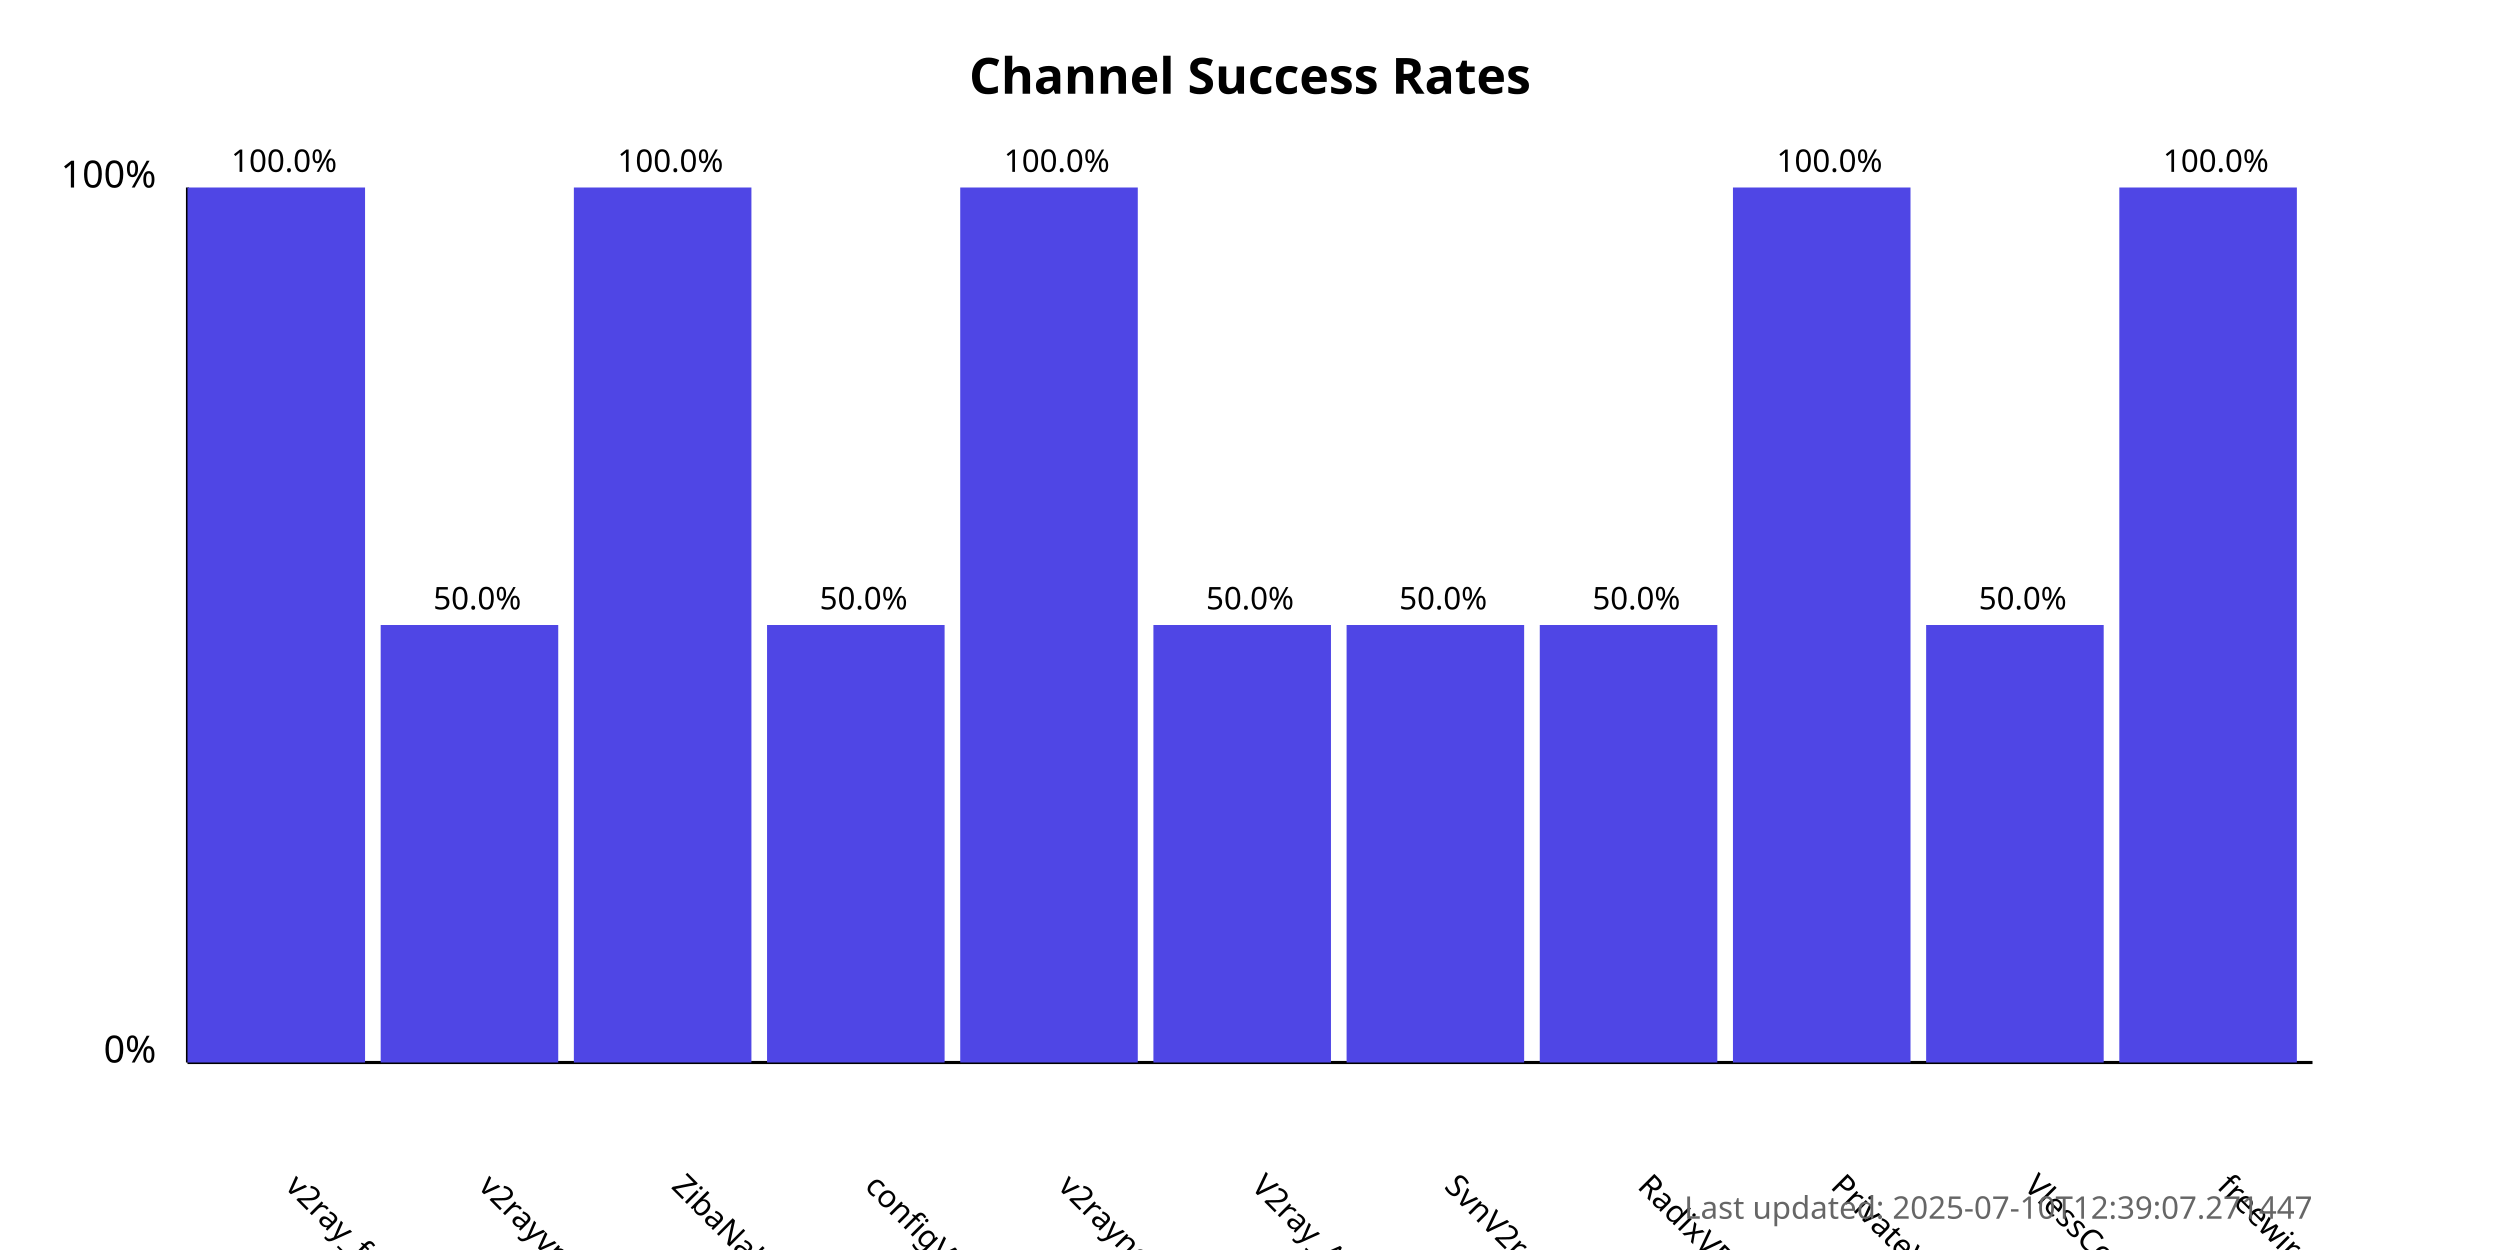
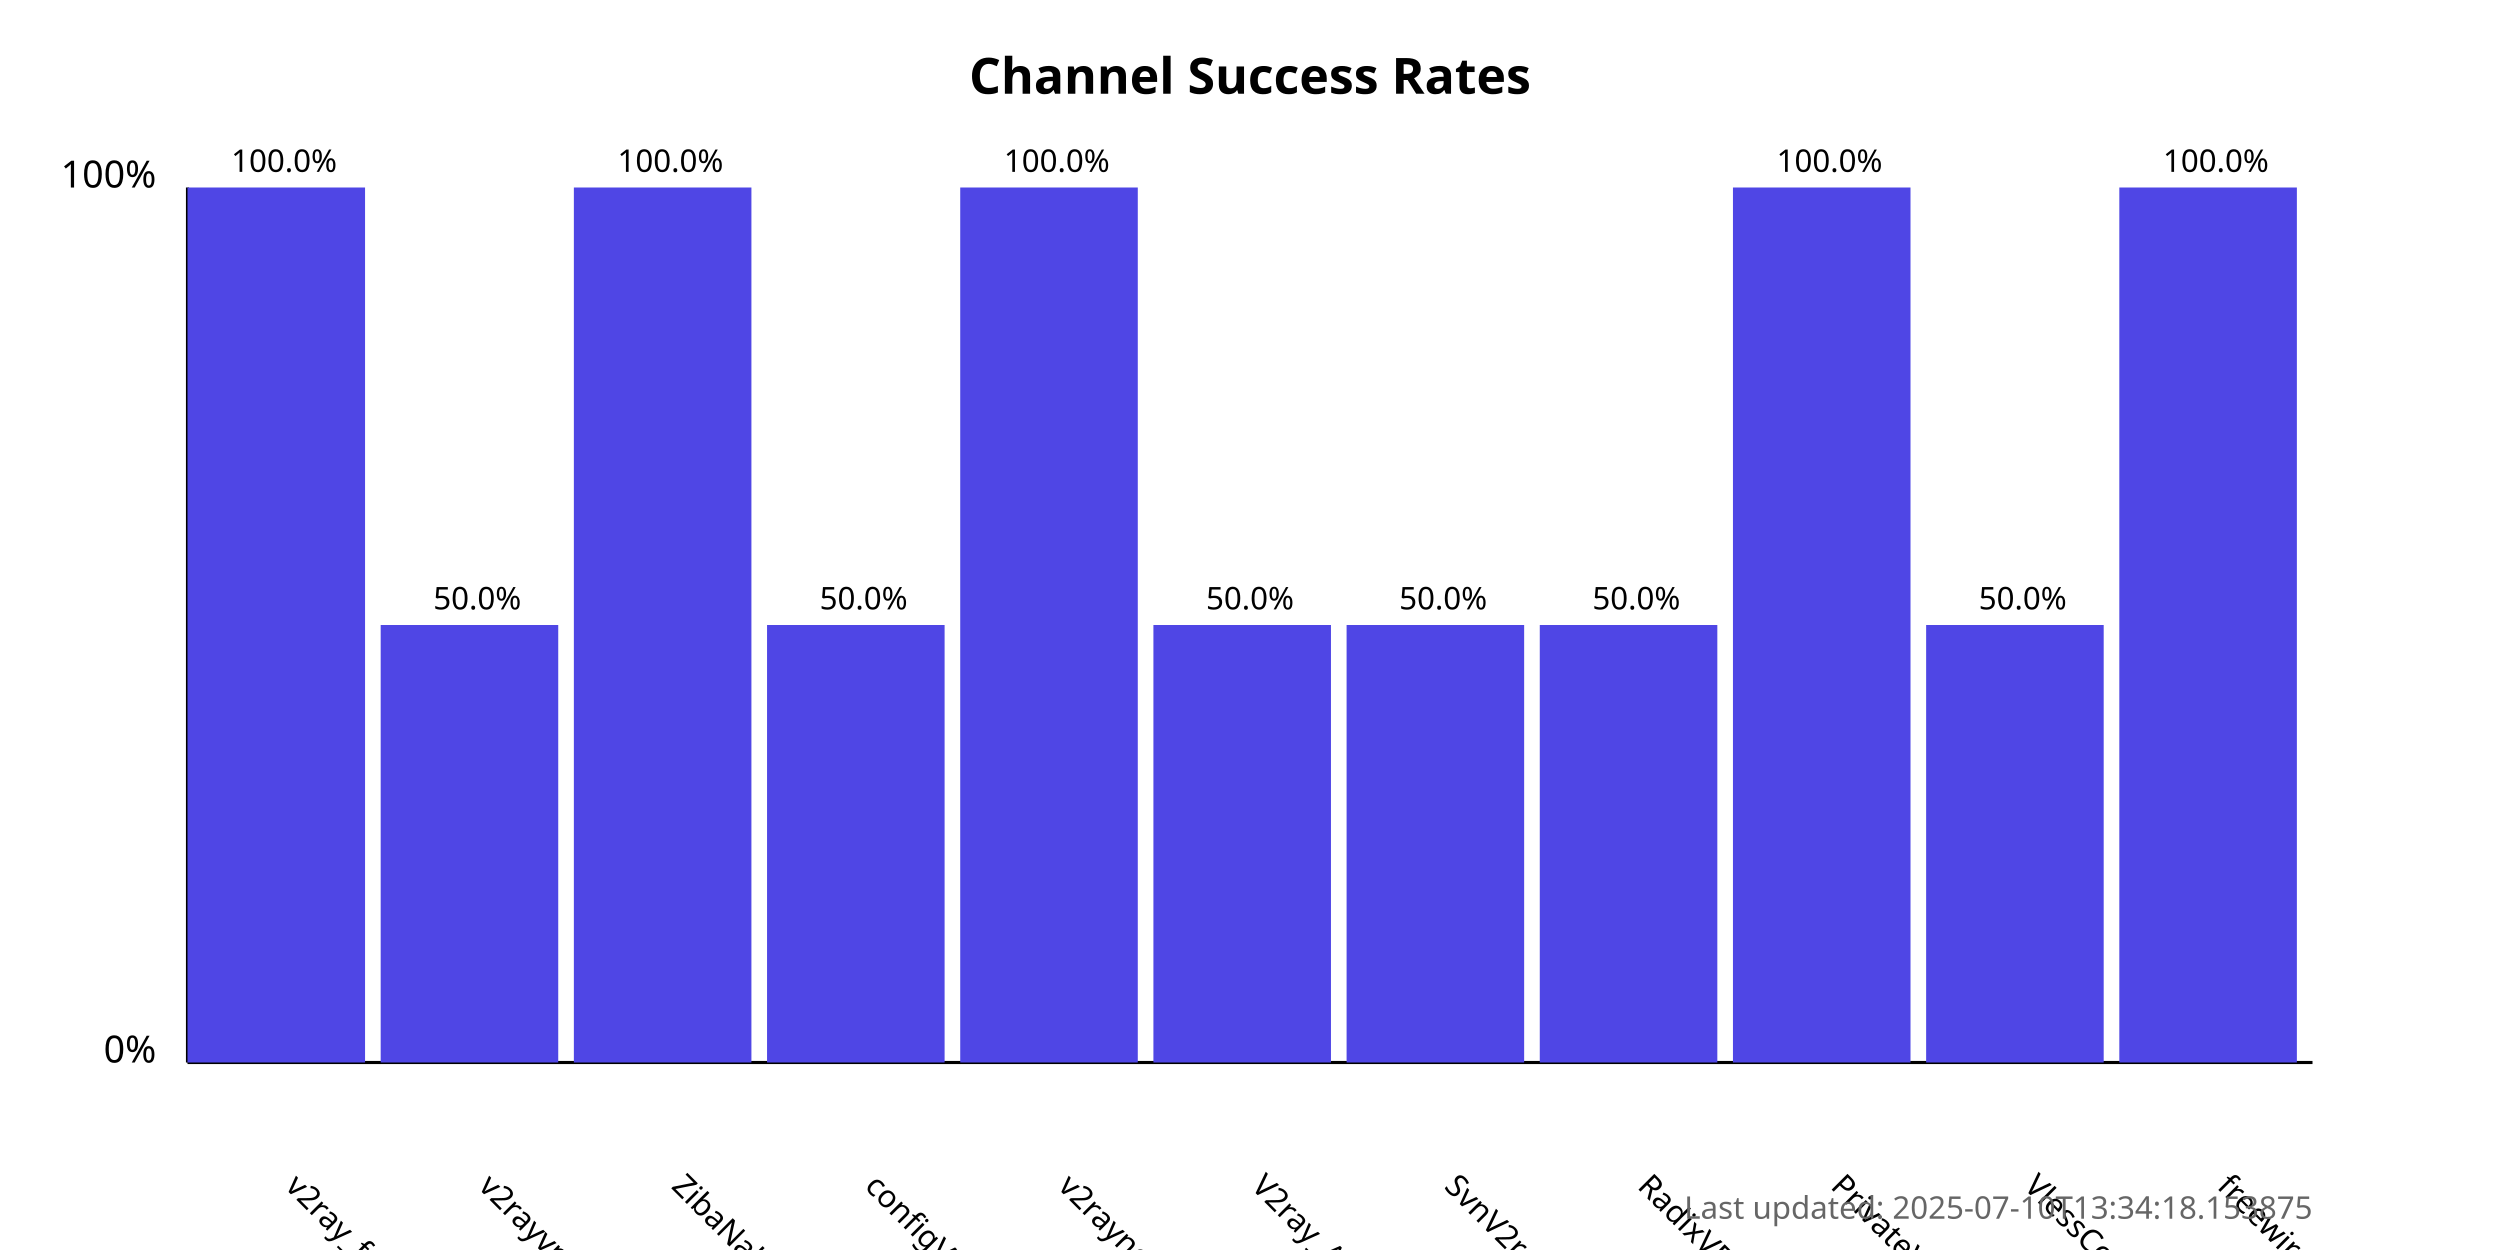
<svg xmlns="http://www.w3.org/2000/svg" width="800" height="400">
  <style>
            .chart-title { font: bold 16px sans-serif; }
            .axis-label { font: 12px sans-serif; }
            .tick-label { font: 10px sans-serif; }
            .bar { fill: #4f46e5; }
            .bar:hover { fill: #6366f1; }
            .timestamp { font: 10px sans-serif; fill: #666; }
        </style>
  <text x="400.0" y="30" text-anchor="middle" class="chart-title">
            Channel Success Rates
        </text>
  <line x1="60" y1="340" x2="60" y2="60" stroke="black" stroke-width="1" />
  <line x1="60" y1="340" x2="740" y2="340" stroke="black" stroke-width="1" />
  <text x="50" y="340" text-anchor="end" class="axis-label">0%</text>
  <text x="50" y="60" text-anchor="end" class="axis-label">100%</text>
  <g>
    <rect x="60" y="60.0" width="56.818" height="280.0" class="bar" />
    <text x="90.909" y="380" transform="rotate(45, 90.90909, 380)" text-anchor="start" class="tick-label">
                v2ray_free_conf
            </text>
    <text x="90.909" y="55.0" text-anchor="middle" class="tick-label">
                100.0%
            </text>
  </g>
  <g>
    <rect x="121.818" y="200.0" width="56.818" height="140.0" class="bar" />
    <text x="152.727" y="380" transform="rotate(45, 152.7273, 380)" text-anchor="start" class="tick-label">
                v2rayvpno
            </text>
    <text x="152.727" y="195.0" text-anchor="middle" class="tick-label">
                50.0%
            </text>
  </g>
  <g>
    <rect x="183.636" y="60.0" width="56.818" height="280.0" class="bar" />
    <text x="214.545" y="380" transform="rotate(45, 214.5455, 380)" text-anchor="start" class="tick-label">
                ZibaNabz
            </text>
    <text x="214.545" y="55.0" text-anchor="middle" class="tick-label">
                100.0%
            </text>
  </g>
  <g>
    <rect x="245.455" y="200.0" width="56.818" height="140.0" class="bar" />
    <text x="276.364" y="380" transform="rotate(45, 276.3636, 380)" text-anchor="start" class="tick-label">
                configV2rayForFree
            </text>
    <text x="276.364" y="195.0" text-anchor="middle" class="tick-label">
                50.0%
            </text>
  </g>
  <g>
    <rect x="307.273" y="60.0" width="56.818" height="280.0" class="bar" />
    <text x="338.182" y="380" transform="rotate(45, 338.1818, 380)" text-anchor="start" class="tick-label">
                v2rayngvpn
            </text>
    <text x="338.182" y="55.0" text-anchor="middle" class="tick-label">
                100.0%
            </text>
  </g>
  <g>
    <rect x="369.091" y="200.0" width="56.818" height="140.0" class="bar" />
    <text x="400.0" y="380" transform="rotate(45, 400.0, 380)" text-anchor="start" class="tick-label">
                V2ray_Alpha
            </text>
    <text x="400.0" y="195.0" text-anchor="middle" class="tick-label">
                50.0%
            </text>
  </g>
  <g>
    <rect x="430.909" y="200.0" width="56.818" height="140.0" class="bar" />
    <text x="461.818" y="380" transform="rotate(45, 461.8182, 380)" text-anchor="start" class="tick-label">
                SvnV2ray
            </text>
    <text x="461.818" y="195.0" text-anchor="middle" class="tick-label">
                50.0%
            </text>
  </g>
  <g>
    <rect x="492.727" y="200.0" width="56.818" height="140.0" class="bar" />
    <text x="523.636" y="380" transform="rotate(45, 523.6364, 380)" text-anchor="start" class="tick-label">
                RadixVPN
            </text>
    <text x="523.636" y="195.0" text-anchor="middle" class="tick-label">
                50.0%
            </text>
  </g>
  <g>
    <rect x="554.545" y="60.0" width="56.818" height="280.0" class="bar" />
    <text x="585.455" y="380" transform="rotate(45, 585.4545, 380)" text-anchor="start" class="tick-label">
                PrivateVPNs
            </text>
    <text x="585.455" y="55.0" text-anchor="middle" class="tick-label">
                100.0%
            </text>
  </g>
  <g>
    <rect x="616.364" y="200.0" width="56.818" height="140.0" class="bar" />
    <text x="647.273" y="380" transform="rotate(45, 647.2727, 380)" text-anchor="start" class="tick-label">
                VlessConfig
            </text>
    <text x="647.273" y="195.0" text-anchor="middle" class="tick-label">
                50.0%
            </text>
  </g>
  <g>
    <rect x="678.182" y="60.0" width="56.818" height="280.0" class="bar" />
    <text x="709.091" y="380" transform="rotate(45, 709.0909, 380)" text-anchor="start" class="tick-label">
                freewireguard
            </text>
    <text x="709.091" y="55.0" text-anchor="middle" class="tick-label">
                100.0%
            </text>
  </g>
  <text x="740" y="390" text-anchor="end" class="timestamp">
-             Last updated: 2025-07-10T12:39:07.271447
+             Last updated: 2025-07-10T13:34:18.153875
        </text>
</svg>
